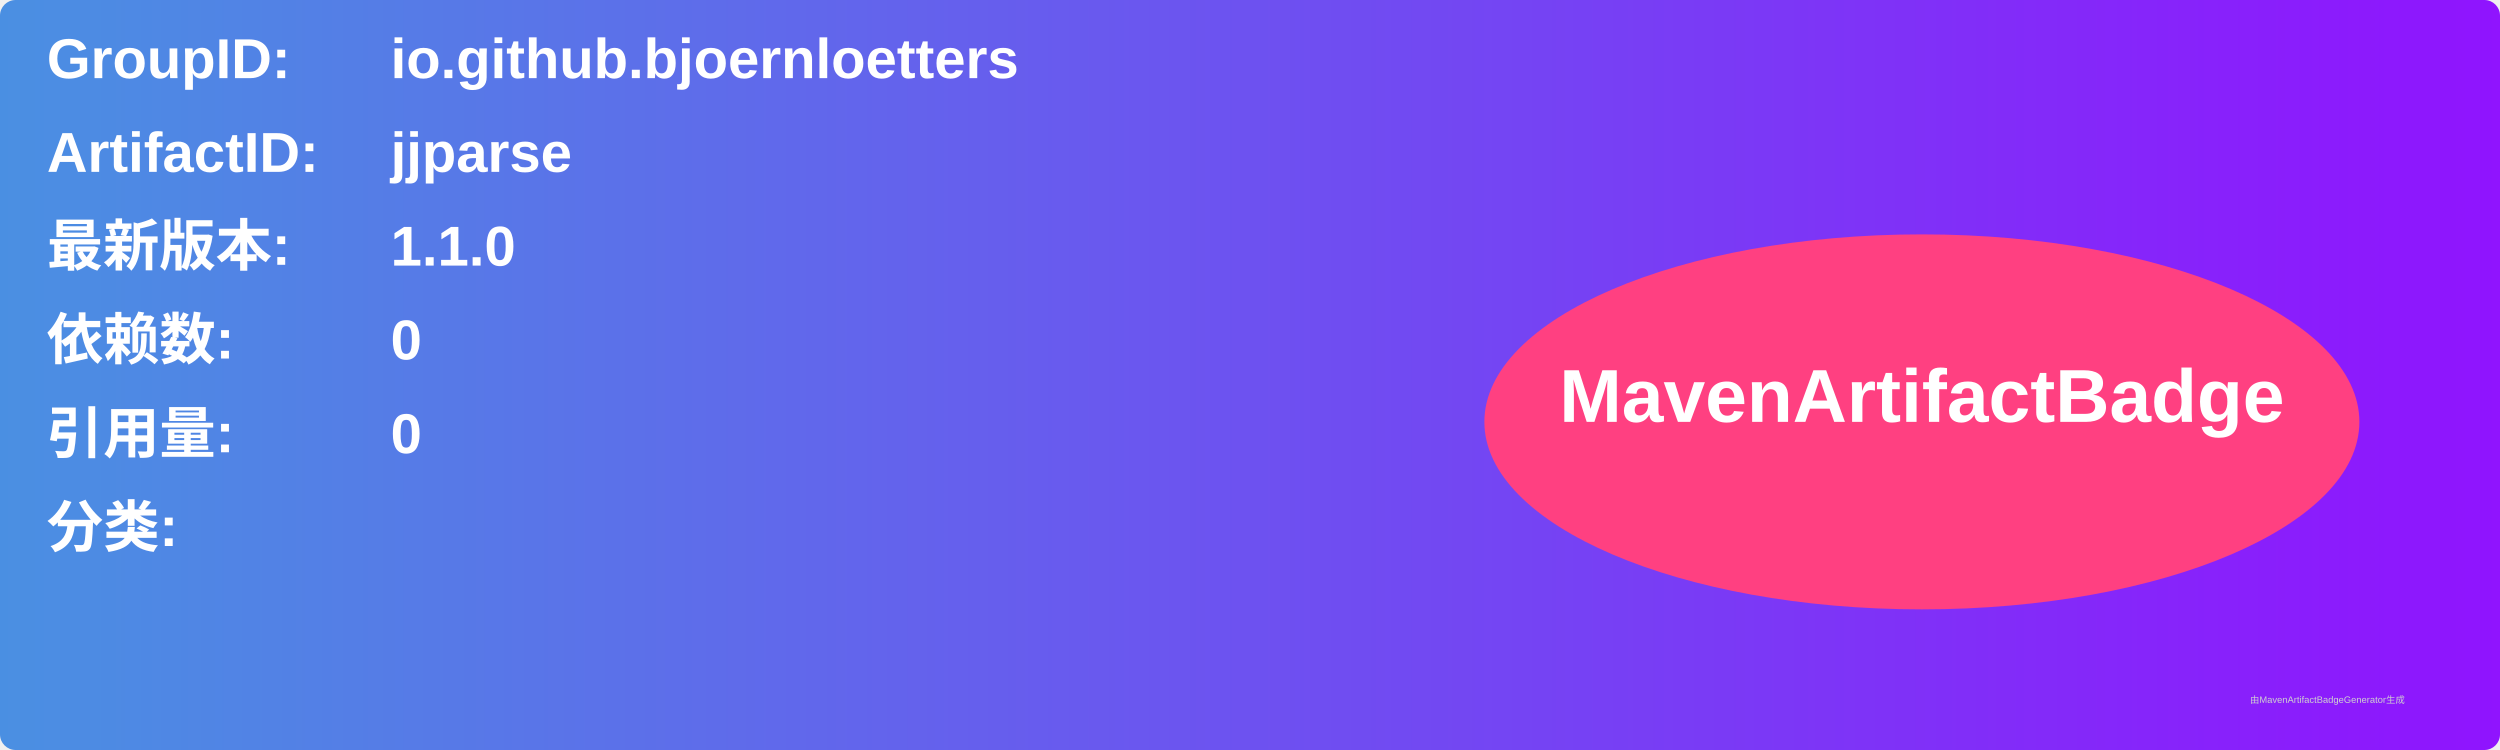
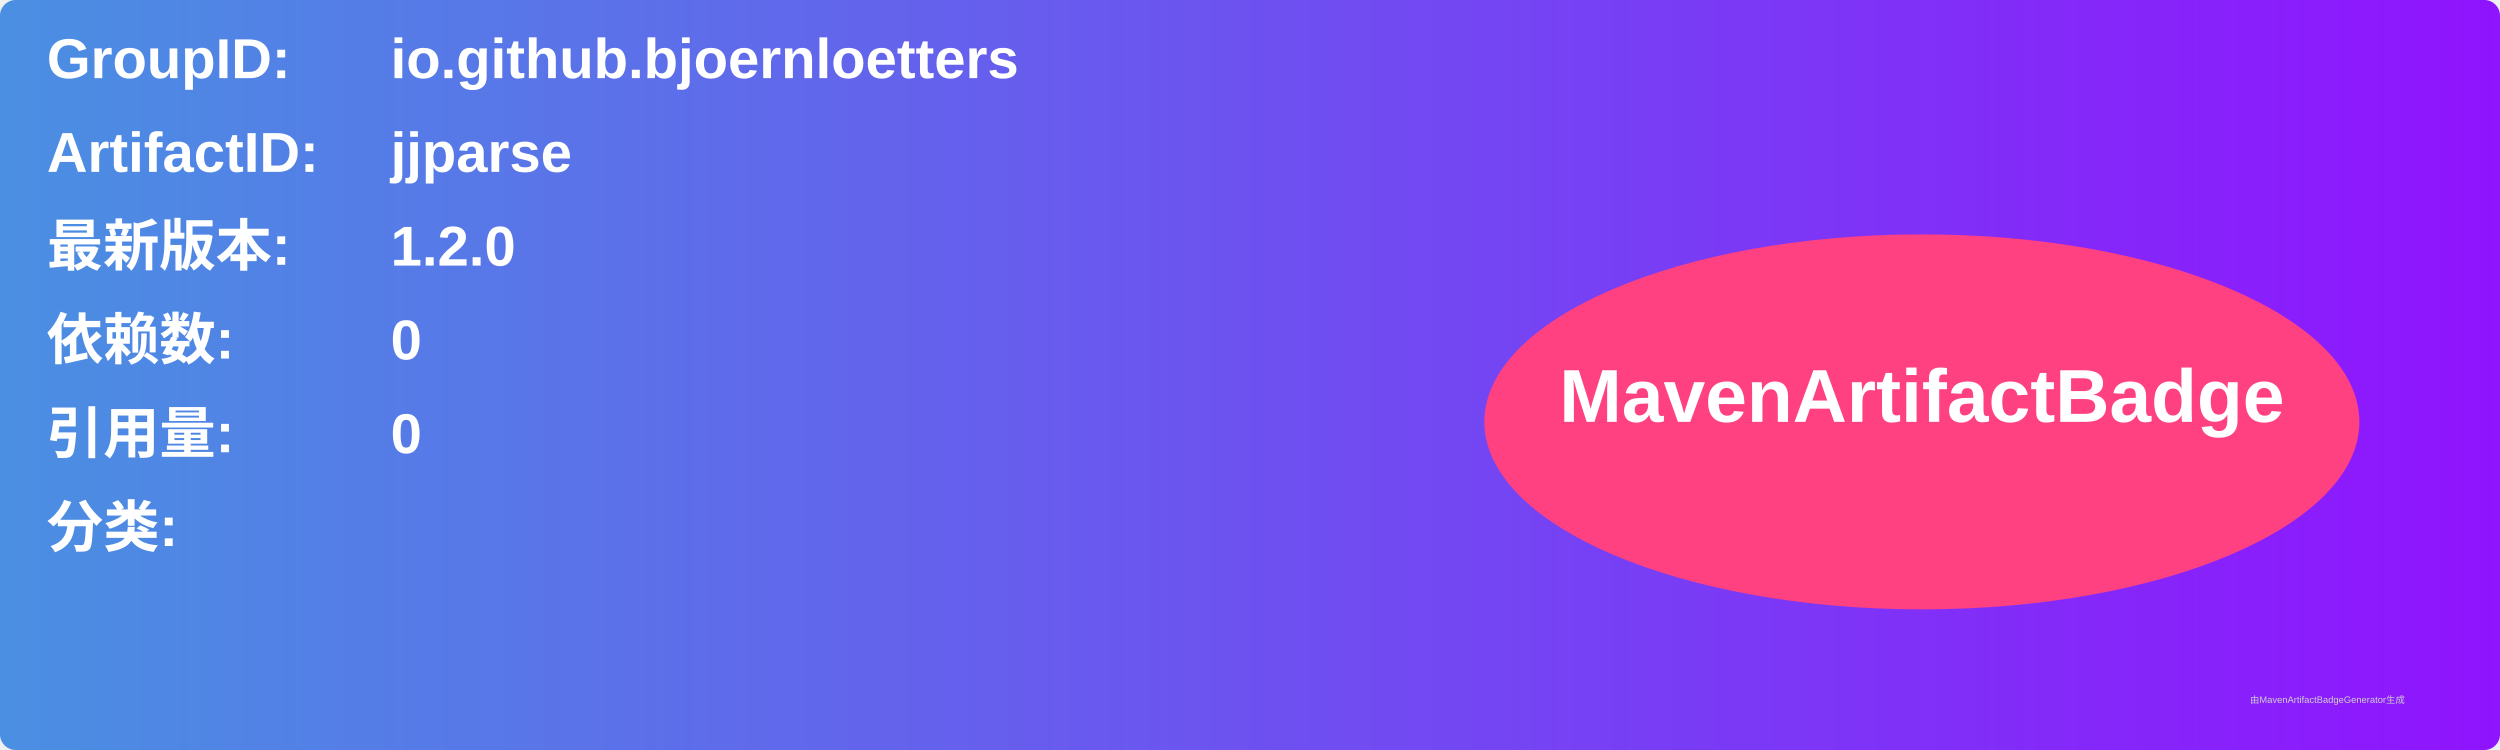
<svg xmlns="http://www.w3.org/2000/svg" width="800" height="240" viewBox="0 0 800 240">
  <linearGradient id="grad" x1="0%" y1="0%" x2="100%" y2="0%">
    <stop offset="0%" stop-color="#4a90e2" />
    <stop offset="100%" stop-color="#9013fe" />
  </linearGradient>
  <rect width="100%" height="100%" rx="5" ry="5" fill="url(#grad)" />
  <g transform="translate(15, 15)">
    <text x="0" y="10" font-family="Arial" font-size="18" fill="white" font-weight="bold" width="260">GroupID:</text>
    <text x="110" y="10" font-family="Arial" font-size="18" fill="white" font-weight="bold" width="460">io.github.bjoernloetters</text>
    <text x="0" y="40" font-family="Arial" font-size="18" fill="white" font-weight="bold" width="260">ArtifactID:</text>
    <text x="110" y="40" font-family="Arial" font-size="18" fill="white" font-weight="bold" width="460">jjparse</text>
    <text x="0" y="70" font-family="Arial" font-size="18" fill="white" font-weight="bold">最新版本:</text>
    <text x="110" y="70" font-family="Arial" font-size="18" fill="white" font-weight="bold">
-       <tspan font-weight="bold">1.1.0</tspan>
+       <tspan font-weight="bold">1.2.0</tspan>
    </text>
    <text x="0" y="100" font-family="Arial" font-size="18" fill="white" font-weight="bold">依赖数: </text>
    <text x="110" y="100" font-family="Arial" font-size="18" fill="white">
      <tspan font-weight="bold">0</tspan>
    </text>
    <text x="0" y="130" font-family="Arial" font-size="18" fill="white" font-weight="bold">引用量: </text>
    <text x="110" y="130" font-family="Arial" font-size="18" fill="white">
      <tspan font-weight="bold">0</tspan>
    </text>
    <text x="0" y="160" font-family="Arial" font-size="18" fill="white" font-weight="bold">分类:</text>
    <text x="10" y="190" font-family="Arial" font-size="10" fill="white">
      <tspan font-weight="bold" />
    </text>
    <ellipse cx="600" cy="120" rx="140" ry="60" fill="#ff4081" />
    <text x="600" y="120" text-anchor="middle" font-family="Arial" font-size="24" fill="white" font-weight="bold">MavenArtifactBadge</text>
  </g>
  <text x="720" y="225" font-family="Arial" font-size="3" fill="#d0d0d0">由MavenArtifactBadgeGenerator生成</text>
</svg>
